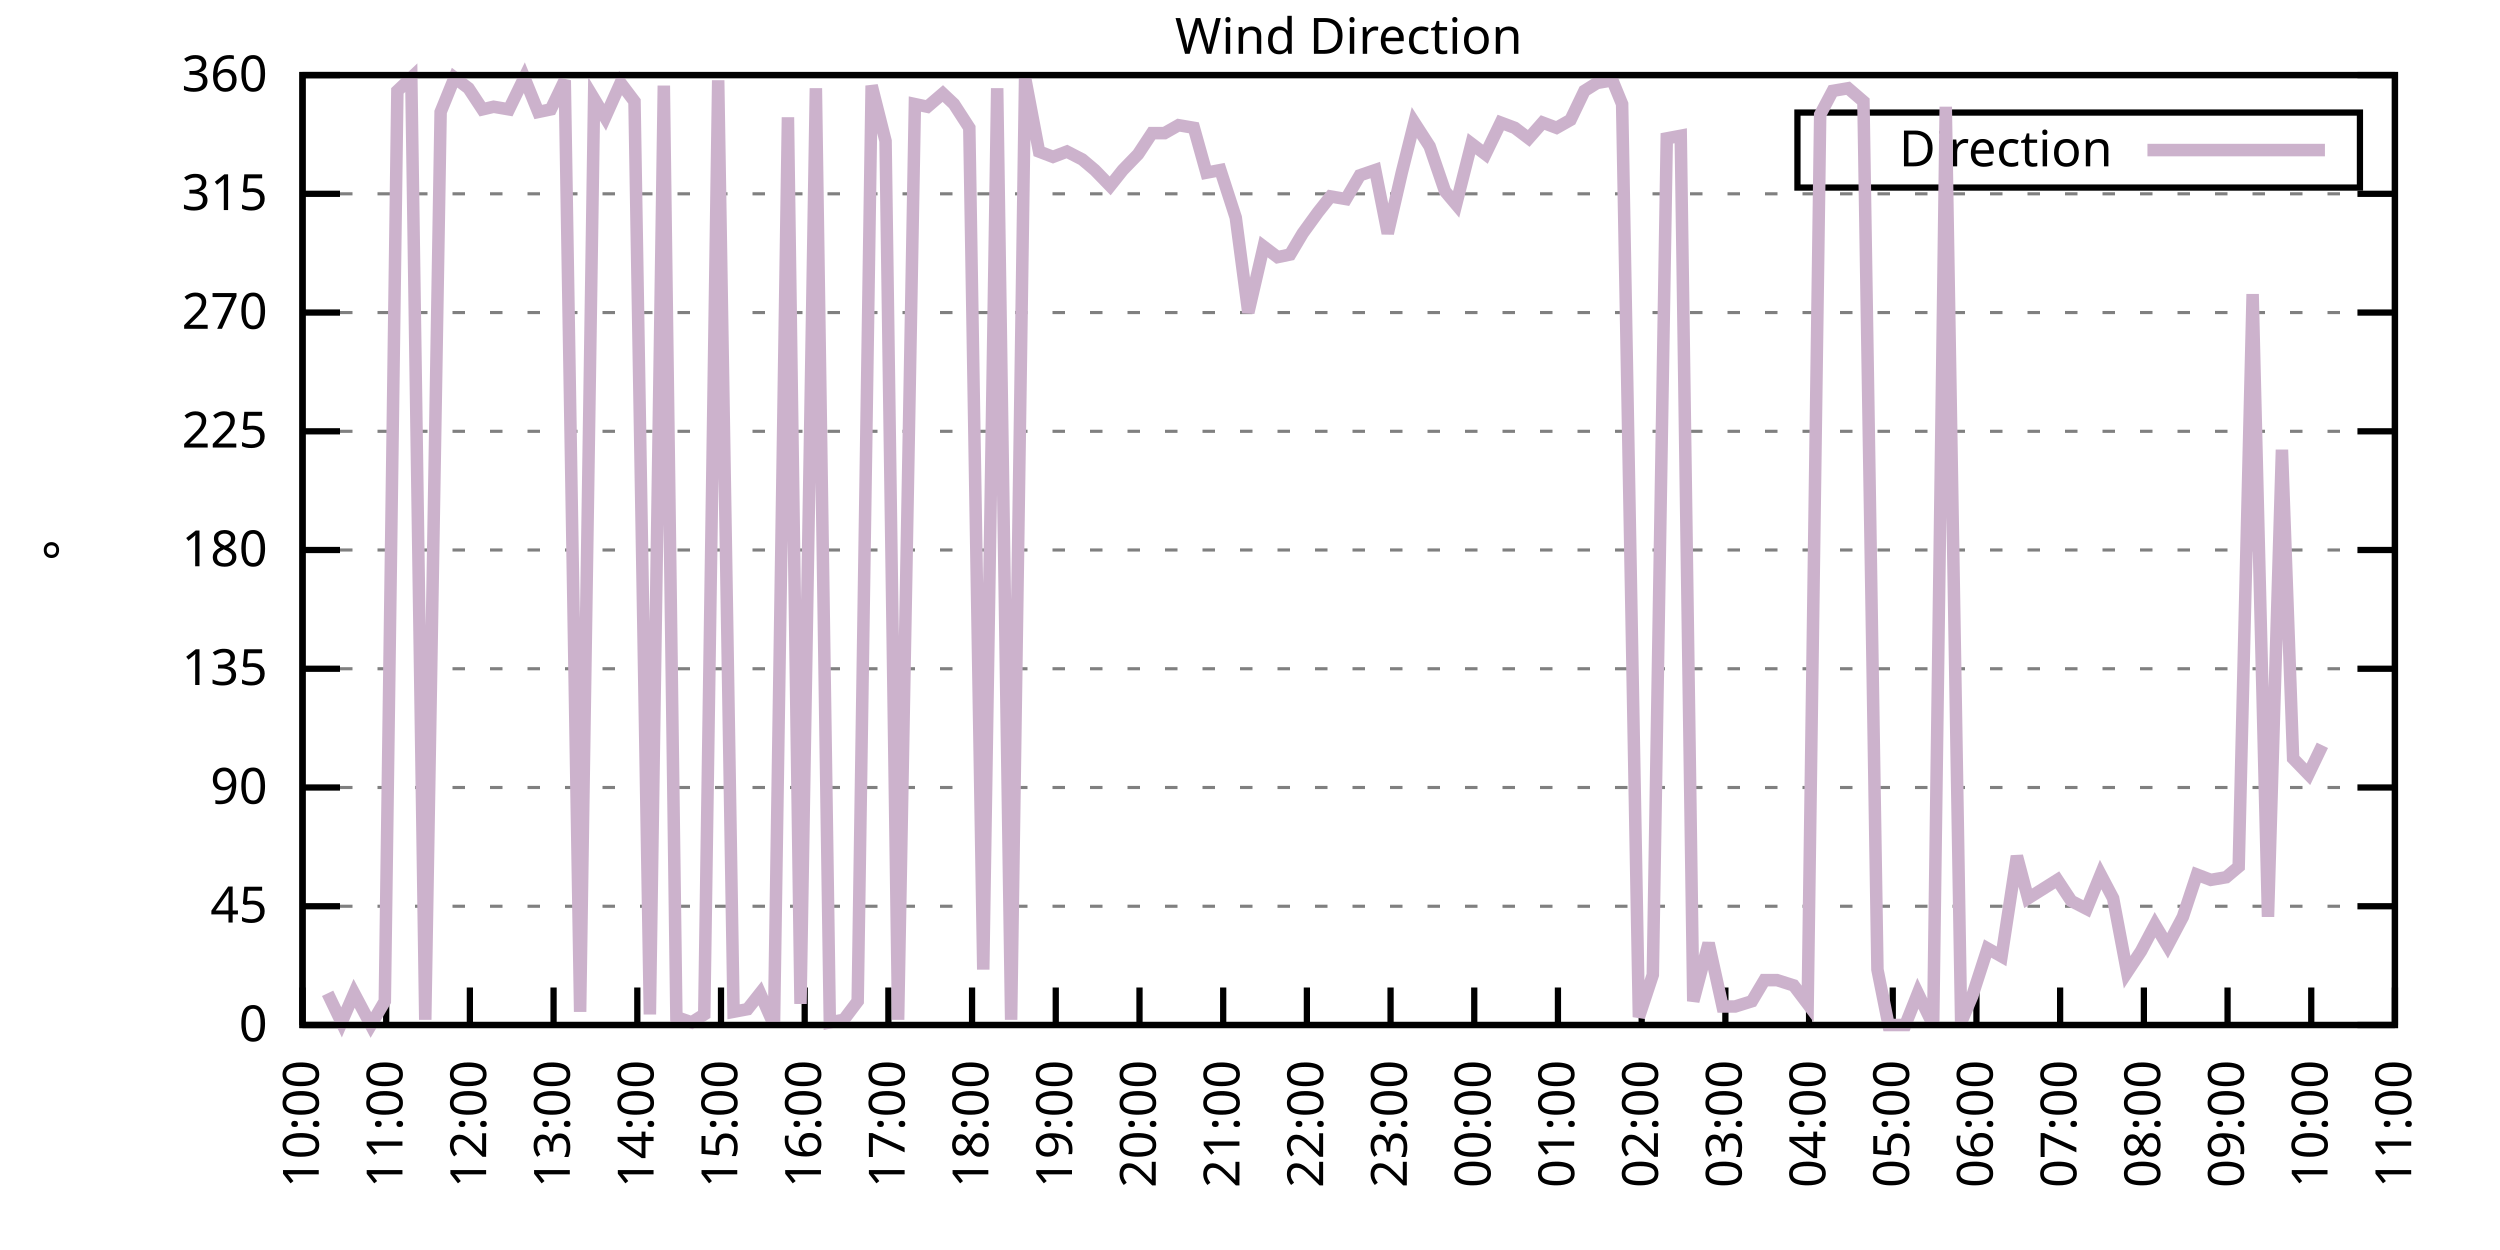
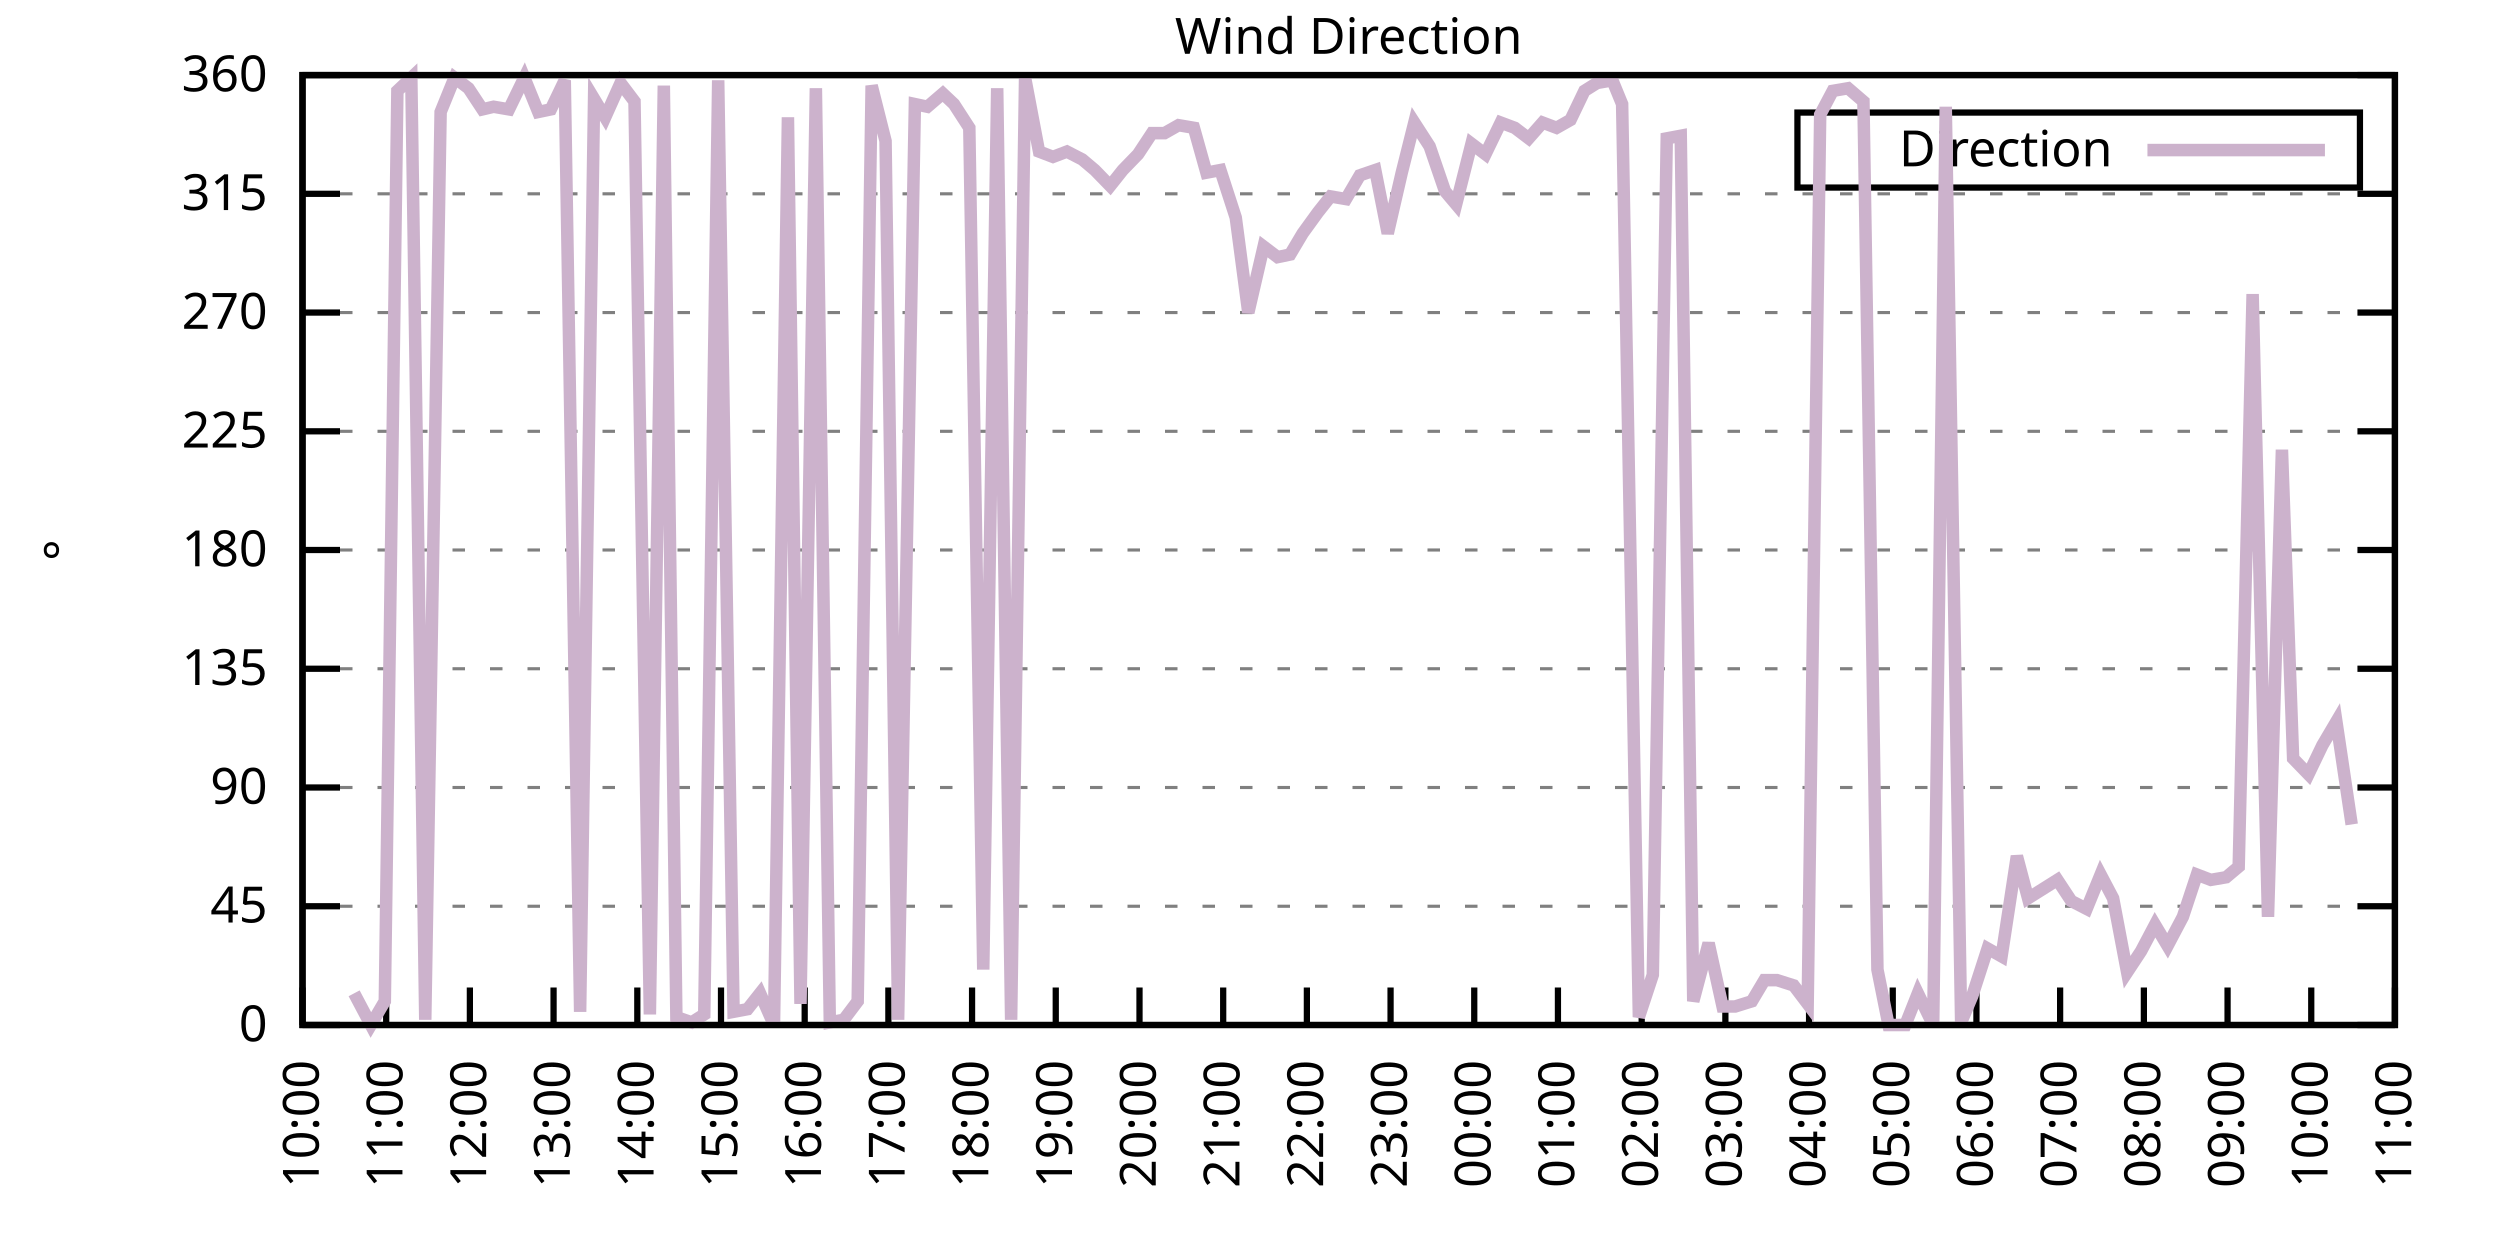
<svg xmlns="http://www.w3.org/2000/svg" xmlns:xlink="http://www.w3.org/1999/xlink" width="400" height="200" viewBox="0 0 400 200">
  <g id="gnuplot_canvas">
    <rect x="0" y="0" width="400" height="200" fill="none" />
    <defs>
      <circle id="gpDot" r="0.5" stroke-width="0.5" stroke="currentColor" />
      <path id="gpPt0" stroke-width="0.333" stroke="currentColor" d="M-1,0 h2 M0,-1 v2" />
      <path id="gpPt1" stroke-width="0.333" stroke="currentColor" d="M-1,-1 L1,1 M1,-1 L-1,1" />
      <path id="gpPt2" stroke-width="0.333" stroke="currentColor" d="M-1,0 L1,0 M0,-1 L0,1 M-1,-1 L1,1 M-1,1 L1,-1" />
      <rect id="gpPt3" stroke-width="0.333" stroke="currentColor" x="-1" y="-1" width="2" height="2" />
      <rect id="gpPt4" stroke-width="0.333" stroke="currentColor" fill="currentColor" x="-1" y="-1" width="2" height="2" />
      <circle id="gpPt5" stroke-width="0.333" stroke="currentColor" cx="0" cy="0" r="1" />
      <use xlink:href="#gpPt5" id="gpPt6" fill="currentColor" stroke="none" />
      <path id="gpPt7" stroke-width="0.333" stroke="currentColor" d="M0,-1.33 L-1.33,0.67 L1.33,0.67 z" />
      <use xlink:href="#gpPt7" id="gpPt8" fill="currentColor" stroke="none" />
      <use xlink:href="#gpPt7" id="gpPt9" stroke="currentColor" transform="rotate(180)" />
      <use xlink:href="#gpPt9" id="gpPt10" fill="currentColor" stroke="none" />
      <use xlink:href="#gpPt3" id="gpPt11" stroke="currentColor" transform="rotate(45)" />
      <use xlink:href="#gpPt11" id="gpPt12" fill="currentColor" stroke="none" />
      <path id="gpPt13" stroke-width="0.333" stroke="currentColor" d="M0,1.330 L1.265,0.411 L0.782,-1.067 L-0.782,-1.076 L-1.265,0.411 z" />
      <use xlink:href="#gpPt13" id="gpPt14" fill="currentColor" stroke="none" />
      <filter id="textbox" filterUnits="objectBoundingBox" x="0" y="0" height="1" width="1">
        <feFlood flood-color="white" flood-opacity="1" result="bgnd" />
        <feComposite in="SourceGraphic" in2="bgnd" operator="atop" />
      </filter>
      <filter id="greybox" filterUnits="objectBoundingBox" x="0" y="0" height="1" width="1">
        <feFlood flood-color="lightgrey" flood-opacity="1" result="grey" />
        <feComposite in="SourceGraphic" in2="grey" operator="atop" />
      </filter>
    </defs>
    <g fill="none" color="white" stroke="currentColor" stroke-width="1.00" stroke-linecap="butt" stroke-linejoin="miter">
</g>
    <g fill="none" color="black" stroke="currentColor" stroke-width="1.00" stroke-linecap="butt" stroke-linejoin="miter">
      <g stroke="none" shape-rendering="crispEdges">
        <polygon fill="rgb(255, 255, 255)" points="48.40,164.00 383.18,164.00 383.18,12.02 48.40,12.02 " />
      </g>
    </g>
    <g fill="none" color="black" stroke="currentColor" stroke-width="1.00" stroke-linecap="butt" stroke-linejoin="miter">
</g>
    <g fill="none" color="black" stroke="black" stroke-width="0.50" stroke-linecap="butt" stroke-linejoin="miter">
</g>
    <g fill="none" color="gray" stroke="currentColor" stroke-width="0.50" stroke-linecap="butt" stroke-linejoin="miter">
      <path stroke="gray" stroke-dasharray="2,4" class="gridline" d="M48.40,164.00 L383.19,164.00  " />
    </g>
    <g fill="none" color="gray" stroke="gray" stroke-width="1.00" stroke-linecap="butt" stroke-linejoin="miter">
</g>
    <g fill="none" color="black" stroke="currentColor" stroke-width="1.00" stroke-linecap="butt" stroke-linejoin="miter">
      <path stroke="black" d="M48.40,164.00 L54.40,164.00 M383.19,164.00 L377.19,164.00  " />
      <g transform="translate(42.80,166.60)" stroke="none" fill="black" font-family="Sans" font-size="8.00" text-anchor="end">
        <text>
          <tspan font-family="Sans"> 0</tspan>
        </text>
      </g>
    </g>
    <g fill="none" color="black" stroke="currentColor" stroke-width="1.00" stroke-linecap="butt" stroke-linejoin="miter">
</g>
    <g fill="none" color="black" stroke="black" stroke-width="0.50" stroke-linecap="butt" stroke-linejoin="miter">
</g>
    <g fill="none" color="gray" stroke="currentColor" stroke-width="0.50" stroke-linecap="butt" stroke-linejoin="miter">
      <path stroke="gray" stroke-dasharray="2,4" class="gridline" d="M48.40,145.00 L383.19,145.00  " />
    </g>
    <g fill="none" color="gray" stroke="gray" stroke-width="1.00" stroke-linecap="butt" stroke-linejoin="miter">
</g>
    <g fill="none" color="black" stroke="currentColor" stroke-width="1.00" stroke-linecap="butt" stroke-linejoin="miter">
      <path stroke="black" d="M48.40,145.00 L54.40,145.00 M383.19,145.00 L377.19,145.00  " />
      <g transform="translate(42.80,147.60)" stroke="none" fill="black" font-family="Sans" font-size="8.00" text-anchor="end">
        <text>
          <tspan font-family="Sans"> 45</tspan>
        </text>
      </g>
    </g>
    <g fill="none" color="black" stroke="currentColor" stroke-width="1.00" stroke-linecap="butt" stroke-linejoin="miter">
</g>
    <g fill="none" color="black" stroke="black" stroke-width="0.50" stroke-linecap="butt" stroke-linejoin="miter">
</g>
    <g fill="none" color="gray" stroke="currentColor" stroke-width="0.50" stroke-linecap="butt" stroke-linejoin="miter">
      <path stroke="gray" stroke-dasharray="2,4" class="gridline" d="M48.40,126.00 L383.19,126.00  " />
    </g>
    <g fill="none" color="gray" stroke="gray" stroke-width="1.00" stroke-linecap="butt" stroke-linejoin="miter">
</g>
    <g fill="none" color="black" stroke="currentColor" stroke-width="1.00" stroke-linecap="butt" stroke-linejoin="miter">
      <path stroke="black" d="M48.40,126.00 L54.40,126.00 M383.19,126.00 L377.19,126.00  " />
      <g transform="translate(42.80,128.60)" stroke="none" fill="black" font-family="Sans" font-size="8.00" text-anchor="end">
        <text>
          <tspan font-family="Sans"> 90</tspan>
        </text>
      </g>
    </g>
    <g fill="none" color="black" stroke="currentColor" stroke-width="1.00" stroke-linecap="butt" stroke-linejoin="miter">
</g>
    <g fill="none" color="black" stroke="black" stroke-width="0.50" stroke-linecap="butt" stroke-linejoin="miter">
</g>
    <g fill="none" color="gray" stroke="currentColor" stroke-width="0.50" stroke-linecap="butt" stroke-linejoin="miter">
      <path stroke="gray" stroke-dasharray="2,4" class="gridline" d="M48.40,107.00 L383.19,107.00  " />
    </g>
    <g fill="none" color="gray" stroke="gray" stroke-width="1.00" stroke-linecap="butt" stroke-linejoin="miter">
</g>
    <g fill="none" color="black" stroke="currentColor" stroke-width="1.00" stroke-linecap="butt" stroke-linejoin="miter">
      <path stroke="black" d="M48.40,107.00 L54.40,107.00 M383.19,107.00 L377.19,107.00  " />
      <g transform="translate(42.80,109.60)" stroke="none" fill="black" font-family="Sans" font-size="8.00" text-anchor="end">
        <text>
          <tspan font-family="Sans"> 135</tspan>
        </text>
      </g>
    </g>
    <g fill="none" color="black" stroke="currentColor" stroke-width="1.00" stroke-linecap="butt" stroke-linejoin="miter">
</g>
    <g fill="none" color="black" stroke="black" stroke-width="0.50" stroke-linecap="butt" stroke-linejoin="miter">
</g>
    <g fill="none" color="gray" stroke="currentColor" stroke-width="0.50" stroke-linecap="butt" stroke-linejoin="miter">
      <path stroke="gray" stroke-dasharray="2,4" class="gridline" d="M48.40,88.00 L383.19,88.00  " />
    </g>
    <g fill="none" color="gray" stroke="gray" stroke-width="1.00" stroke-linecap="butt" stroke-linejoin="miter">
</g>
    <g fill="none" color="black" stroke="currentColor" stroke-width="1.00" stroke-linecap="butt" stroke-linejoin="miter">
      <path stroke="black" d="M48.40,88.00 L54.40,88.00 M383.19,88.00 L377.19,88.00  " />
      <g transform="translate(42.80,90.60)" stroke="none" fill="black" font-family="Sans" font-size="8.00" text-anchor="end">
        <text>
          <tspan font-family="Sans"> 180</tspan>
        </text>
      </g>
    </g>
    <g fill="none" color="black" stroke="currentColor" stroke-width="1.00" stroke-linecap="butt" stroke-linejoin="miter">
</g>
    <g fill="none" color="black" stroke="black" stroke-width="0.50" stroke-linecap="butt" stroke-linejoin="miter">
</g>
    <g fill="none" color="gray" stroke="currentColor" stroke-width="0.50" stroke-linecap="butt" stroke-linejoin="miter">
      <path stroke="gray" stroke-dasharray="2,4" class="gridline" d="M48.40,69.01 L383.19,69.01  " />
    </g>
    <g fill="none" color="gray" stroke="gray" stroke-width="1.00" stroke-linecap="butt" stroke-linejoin="miter">
</g>
    <g fill="none" color="black" stroke="currentColor" stroke-width="1.00" stroke-linecap="butt" stroke-linejoin="miter">
      <path stroke="black" d="M48.40,69.01 L54.40,69.01 M383.19,69.01 L377.19,69.01  " />
      <g transform="translate(42.80,71.61)" stroke="none" fill="black" font-family="Sans" font-size="8.00" text-anchor="end">
        <text>
          <tspan font-family="Sans"> 225</tspan>
        </text>
      </g>
    </g>
    <g fill="none" color="black" stroke="currentColor" stroke-width="1.00" stroke-linecap="butt" stroke-linejoin="miter">
</g>
    <g fill="none" color="black" stroke="black" stroke-width="0.50" stroke-linecap="butt" stroke-linejoin="miter">
</g>
    <g fill="none" color="gray" stroke="currentColor" stroke-width="0.50" stroke-linecap="butt" stroke-linejoin="miter">
      <path stroke="gray" stroke-dasharray="2,4" class="gridline" d="M48.40,50.01 L383.19,50.01  " />
    </g>
    <g fill="none" color="gray" stroke="gray" stroke-width="1.00" stroke-linecap="butt" stroke-linejoin="miter">
</g>
    <g fill="none" color="black" stroke="currentColor" stroke-width="1.00" stroke-linecap="butt" stroke-linejoin="miter">
      <path stroke="black" d="M48.40,50.01 L54.40,50.01 M383.19,50.01 L377.19,50.01  " />
      <g transform="translate(42.80,52.61)" stroke="none" fill="black" font-family="Sans" font-size="8.00" text-anchor="end">
        <text>
          <tspan font-family="Sans"> 270</tspan>
        </text>
      </g>
    </g>
    <g fill="none" color="black" stroke="currentColor" stroke-width="1.00" stroke-linecap="butt" stroke-linejoin="miter">
</g>
    <g fill="none" color="black" stroke="black" stroke-width="0.50" stroke-linecap="butt" stroke-linejoin="miter">
</g>
    <g fill="none" color="gray" stroke="currentColor" stroke-width="0.50" stroke-linecap="butt" stroke-linejoin="miter">
      <path stroke="gray" stroke-dasharray="2,4" class="gridline" d="M48.40,31.01 L383.19,31.01  " />
    </g>
    <g fill="none" color="gray" stroke="gray" stroke-width="1.00" stroke-linecap="butt" stroke-linejoin="miter">
</g>
    <g fill="none" color="black" stroke="currentColor" stroke-width="1.00" stroke-linecap="butt" stroke-linejoin="miter">
      <path stroke="black" d="M48.40,31.01 L54.40,31.01 M383.19,31.01 L377.19,31.01  " />
      <g transform="translate(42.80,33.61)" stroke="none" fill="black" font-family="Sans" font-size="8.00" text-anchor="end">
        <text>
          <tspan font-family="Sans"> 315</tspan>
        </text>
      </g>
    </g>
    <g fill="none" color="black" stroke="currentColor" stroke-width="1.00" stroke-linecap="butt" stroke-linejoin="miter">
</g>
    <g fill="none" color="black" stroke="black" stroke-width="0.50" stroke-linecap="butt" stroke-linejoin="miter">
</g>
    <g fill="none" color="gray" stroke="currentColor" stroke-width="0.50" stroke-linecap="butt" stroke-linejoin="miter">
      <path stroke="gray" stroke-dasharray="2,4" class="gridline" d="M48.40,12.01 L383.19,12.01  " />
    </g>
    <g fill="none" color="gray" stroke="gray" stroke-width="1.00" stroke-linecap="butt" stroke-linejoin="miter">
</g>
    <g fill="none" color="black" stroke="currentColor" stroke-width="1.00" stroke-linecap="butt" stroke-linejoin="miter">
      <path stroke="black" d="M48.40,12.01 L54.40,12.01 M383.19,12.01 L377.19,12.01  " />
      <g transform="translate(42.80,14.61)" stroke="none" fill="black" font-family="Sans" font-size="8.00" text-anchor="end">
        <text>
          <tspan font-family="Sans"> 360</tspan>
        </text>
      </g>
    </g>
    <g fill="none" color="black" stroke="currentColor" stroke-width="1.00" stroke-linecap="butt" stroke-linejoin="miter">
      <path stroke="black" d="M48.40,164.00 L48.40,158.00  " />
      <g transform="translate(51.00,169.60) rotate(270.00)" stroke="none" fill="black" font-family="Sans" font-size="8.00" text-anchor="end">
        <text>
          <tspan font-family="Sans">10:00</tspan>
        </text>
      </g>
    </g>
    <g fill="none" color="black" stroke="currentColor" stroke-width="1.00" stroke-linecap="butt" stroke-linejoin="miter">
      <path stroke="black" d="M61.79,164.00 L61.79,158.00  " />
      <g transform="translate(64.39,169.60) rotate(270.00)" stroke="none" fill="black" font-family="Sans" font-size="8.00" text-anchor="end">
        <text>
          <tspan font-family="Sans">11:00</tspan>
        </text>
      </g>
    </g>
    <g fill="none" color="black" stroke="currentColor" stroke-width="1.00" stroke-linecap="butt" stroke-linejoin="miter">
      <path stroke="black" d="M75.18,164.00 L75.18,158.00  " />
      <g transform="translate(77.78,169.60) rotate(270.00)" stroke="none" fill="black" font-family="Sans" font-size="8.00" text-anchor="end">
        <text>
          <tspan font-family="Sans">12:00</tspan>
        </text>
      </g>
    </g>
    <g fill="none" color="black" stroke="currentColor" stroke-width="1.00" stroke-linecap="butt" stroke-linejoin="miter">
      <path stroke="black" d="M88.57,164.00 L88.57,158.00  " />
      <g transform="translate(91.17,169.60) rotate(270.00)" stroke="none" fill="black" font-family="Sans" font-size="8.00" text-anchor="end">
        <text>
          <tspan font-family="Sans">13:00</tspan>
        </text>
      </g>
    </g>
    <g fill="none" color="black" stroke="currentColor" stroke-width="1.00" stroke-linecap="butt" stroke-linejoin="miter">
      <path stroke="black" d="M101.97,164.00 L101.97,158.00  " />
      <g transform="translate(104.57,169.60) rotate(270.00)" stroke="none" fill="black" font-family="Sans" font-size="8.00" text-anchor="end">
        <text>
          <tspan font-family="Sans">14:00</tspan>
        </text>
      </g>
    </g>
    <g fill="none" color="black" stroke="currentColor" stroke-width="1.00" stroke-linecap="butt" stroke-linejoin="miter">
      <path stroke="black" d="M115.36,164.00 L115.36,158.00  " />
      <g transform="translate(117.96,169.60) rotate(270.00)" stroke="none" fill="black" font-family="Sans" font-size="8.00" text-anchor="end">
        <text>
          <tspan font-family="Sans">15:00</tspan>
        </text>
      </g>
    </g>
    <g fill="none" color="black" stroke="currentColor" stroke-width="1.00" stroke-linecap="butt" stroke-linejoin="miter">
      <path stroke="black" d="M128.75,164.00 L128.75,158.00  " />
      <g transform="translate(131.35,169.60) rotate(270.00)" stroke="none" fill="black" font-family="Sans" font-size="8.00" text-anchor="end">
        <text>
          <tspan font-family="Sans">16:00</tspan>
        </text>
      </g>
    </g>
    <g fill="none" color="black" stroke="currentColor" stroke-width="1.00" stroke-linecap="butt" stroke-linejoin="miter">
      <path stroke="black" d="M142.14,164.00 L142.14,158.00  " />
      <g transform="translate(144.74,169.60) rotate(270.00)" stroke="none" fill="black" font-family="Sans" font-size="8.00" text-anchor="end">
        <text>
          <tspan font-family="Sans">17:00</tspan>
        </text>
      </g>
    </g>
    <g fill="none" color="black" stroke="currentColor" stroke-width="1.00" stroke-linecap="butt" stroke-linejoin="miter">
      <path stroke="black" d="M155.53,164.00 L155.53,158.00  " />
      <g transform="translate(158.13,169.60) rotate(270.00)" stroke="none" fill="black" font-family="Sans" font-size="8.00" text-anchor="end">
        <text>
          <tspan font-family="Sans">18:00</tspan>
        </text>
      </g>
    </g>
    <g fill="none" color="black" stroke="currentColor" stroke-width="1.00" stroke-linecap="butt" stroke-linejoin="miter">
      <path stroke="black" d="M168.92,164.00 L168.92,158.00  " />
      <g transform="translate(171.52,169.60) rotate(270.00)" stroke="none" fill="black" font-family="Sans" font-size="8.00" text-anchor="end">
        <text>
          <tspan font-family="Sans">19:00</tspan>
        </text>
      </g>
    </g>
    <g fill="none" color="black" stroke="currentColor" stroke-width="1.00" stroke-linecap="butt" stroke-linejoin="miter">
      <path stroke="black" d="M182.32,164.00 L182.32,158.00  " />
      <g transform="translate(184.92,169.60) rotate(270.00)" stroke="none" fill="black" font-family="Sans" font-size="8.00" text-anchor="end">
        <text>
          <tspan font-family="Sans">20:00</tspan>
        </text>
      </g>
    </g>
    <g fill="none" color="black" stroke="currentColor" stroke-width="1.00" stroke-linecap="butt" stroke-linejoin="miter">
      <path stroke="black" d="M195.71,164.00 L195.71,158.00  " />
      <g transform="translate(198.31,169.60) rotate(270.00)" stroke="none" fill="black" font-family="Sans" font-size="8.00" text-anchor="end">
        <text>
          <tspan font-family="Sans">21:00</tspan>
        </text>
      </g>
    </g>
    <g fill="none" color="black" stroke="currentColor" stroke-width="1.00" stroke-linecap="butt" stroke-linejoin="miter">
      <path stroke="black" d="M209.10,164.00 L209.10,158.00  " />
      <g transform="translate(211.70,169.60) rotate(270.00)" stroke="none" fill="black" font-family="Sans" font-size="8.00" text-anchor="end">
        <text>
          <tspan font-family="Sans">22:00</tspan>
        </text>
      </g>
    </g>
    <g fill="none" color="black" stroke="currentColor" stroke-width="1.00" stroke-linecap="butt" stroke-linejoin="miter">
      <path stroke="black" d="M222.49,164.00 L222.49,158.00  " />
      <g transform="translate(225.09,169.60) rotate(270.00)" stroke="none" fill="black" font-family="Sans" font-size="8.00" text-anchor="end">
        <text>
          <tspan font-family="Sans">23:00</tspan>
        </text>
      </g>
    </g>
    <g fill="none" color="black" stroke="currentColor" stroke-width="1.00" stroke-linecap="butt" stroke-linejoin="miter">
      <path stroke="black" d="M235.88,164.00 L235.88,158.00  " />
      <g transform="translate(238.48,169.60) rotate(270.00)" stroke="none" fill="black" font-family="Sans" font-size="8.00" text-anchor="end">
        <text>
          <tspan font-family="Sans">00:00</tspan>
        </text>
      </g>
    </g>
    <g fill="none" color="black" stroke="currentColor" stroke-width="1.00" stroke-linecap="butt" stroke-linejoin="miter">
      <path stroke="black" d="M249.27,164.00 L249.27,158.00  " />
      <g transform="translate(251.87,169.60) rotate(270.00)" stroke="none" fill="black" font-family="Sans" font-size="8.00" text-anchor="end">
        <text>
          <tspan font-family="Sans">01:00</tspan>
        </text>
      </g>
    </g>
    <g fill="none" color="black" stroke="currentColor" stroke-width="1.00" stroke-linecap="butt" stroke-linejoin="miter">
      <path stroke="black" d="M262.67,164.00 L262.67,158.00  " />
      <g transform="translate(265.27,169.60) rotate(270.00)" stroke="none" fill="black" font-family="Sans" font-size="8.00" text-anchor="end">
        <text>
          <tspan font-family="Sans">02:00</tspan>
        </text>
      </g>
    </g>
    <g fill="none" color="black" stroke="currentColor" stroke-width="1.00" stroke-linecap="butt" stroke-linejoin="miter">
      <path stroke="black" d="M276.06,164.00 L276.06,158.00  " />
      <g transform="translate(278.66,169.60) rotate(270.00)" stroke="none" fill="black" font-family="Sans" font-size="8.00" text-anchor="end">
        <text>
          <tspan font-family="Sans">03:00</tspan>
        </text>
      </g>
    </g>
    <g fill="none" color="black" stroke="currentColor" stroke-width="1.00" stroke-linecap="butt" stroke-linejoin="miter">
      <path stroke="black" d="M289.45,164.00 L289.45,158.00  " />
      <g transform="translate(292.05,169.60) rotate(270.00)" stroke="none" fill="black" font-family="Sans" font-size="8.00" text-anchor="end">
        <text>
          <tspan font-family="Sans">04:00</tspan>
        </text>
      </g>
    </g>
    <g fill="none" color="black" stroke="currentColor" stroke-width="1.00" stroke-linecap="butt" stroke-linejoin="miter">
      <path stroke="black" d="M302.84,164.00 L302.84,158.00  " />
      <g transform="translate(305.44,169.60) rotate(270.00)" stroke="none" fill="black" font-family="Sans" font-size="8.00" text-anchor="end">
        <text>
          <tspan font-family="Sans">05:00</tspan>
        </text>
      </g>
    </g>
    <g fill="none" color="black" stroke="currentColor" stroke-width="1.00" stroke-linecap="butt" stroke-linejoin="miter">
      <path stroke="black" d="M316.23,164.00 L316.23,158.00  " />
      <g transform="translate(318.83,169.60) rotate(270.00)" stroke="none" fill="black" font-family="Sans" font-size="8.00" text-anchor="end">
        <text>
          <tspan font-family="Sans">06:00</tspan>
        </text>
      </g>
    </g>
    <g fill="none" color="black" stroke="currentColor" stroke-width="1.00" stroke-linecap="butt" stroke-linejoin="miter">
      <path stroke="black" d="M329.62,164.00 L329.62,158.00  " />
      <g transform="translate(332.22,169.60) rotate(270.00)" stroke="none" fill="black" font-family="Sans" font-size="8.00" text-anchor="end">
        <text>
          <tspan font-family="Sans">07:00</tspan>
        </text>
      </g>
    </g>
    <g fill="none" color="black" stroke="currentColor" stroke-width="1.00" stroke-linecap="butt" stroke-linejoin="miter">
      <path stroke="black" d="M343.02,164.00 L343.02,158.00  " />
      <g transform="translate(345.62,169.60) rotate(270.00)" stroke="none" fill="black" font-family="Sans" font-size="8.00" text-anchor="end">
        <text>
          <tspan font-family="Sans">08:00</tspan>
        </text>
      </g>
    </g>
    <g fill="none" color="black" stroke="currentColor" stroke-width="1.00" stroke-linecap="butt" stroke-linejoin="miter">
      <path stroke="black" d="M356.41,164.00 L356.41,158.00  " />
      <g transform="translate(359.01,169.60) rotate(270.00)" stroke="none" fill="black" font-family="Sans" font-size="8.00" text-anchor="end">
        <text>
          <tspan font-family="Sans">09:00</tspan>
        </text>
      </g>
    </g>
    <g fill="none" color="black" stroke="currentColor" stroke-width="1.00" stroke-linecap="butt" stroke-linejoin="miter">
      <path stroke="black" d="M369.80,164.00 L369.80,158.00  " />
      <g transform="translate(372.40,169.60) rotate(270.00)" stroke="none" fill="black" font-family="Sans" font-size="8.00" text-anchor="end">
        <text>
          <tspan font-family="Sans">10:00</tspan>
        </text>
      </g>
    </g>
    <g fill="none" color="black" stroke="currentColor" stroke-width="1.00" stroke-linecap="butt" stroke-linejoin="miter">
      <path stroke="black" d="M383.19,164.00 L383.19,158.00  " />
      <g transform="translate(385.79,169.60) rotate(270.00)" stroke="none" fill="black" font-family="Sans" font-size="8.00" text-anchor="end">
        <text>
          <tspan font-family="Sans">11:00</tspan>
        </text>
      </g>
    </g>
    <g fill="none" color="black" stroke="currentColor" stroke-width="1.00" stroke-linecap="butt" stroke-linejoin="miter">
</g>
    <g fill="none" color="black" stroke="currentColor" stroke-width="1.00" stroke-linecap="butt" stroke-linejoin="miter">
      <path stroke="black" d="M48.40,12.01 L48.40,164.00 L383.19,164.00 L383.19,12.01 L48.40,12.01 Z  " />
    </g>
    <g fill="none" color="black" stroke="currentColor" stroke-width="1.00" stroke-linecap="butt" stroke-linejoin="miter">
</g>
    <g fill="none" color="black" stroke="currentColor" stroke-width="1.00" stroke-linecap="butt" stroke-linejoin="miter">
      <path stroke="black" d="M287.59,30.01 L287.59,18.01 L377.59,18.01 L377.59,30.01 L287.59,30.01 Z  " />
    </g>
    <g id="Wind_direction_plot_1">
      <g fill="none" color="white" stroke="black" stroke-width="2.00" stroke-linecap="butt" stroke-linejoin="miter">
</g>
      <g fill="none" color="black" stroke="currentColor" stroke-width="2.00" stroke-linecap="butt" stroke-linejoin="miter">
        <g transform="translate(337.99,26.61)" stroke="none" fill="black" font-family="Sans" font-size="8.00" text-anchor="end">
          <text>
            <tspan font-family="Sans">Direction</tspan>
          </text>
        </g>
      </g>
      <g fill="none" color="black" stroke="currentColor" stroke-width="2.00" stroke-linecap="butt" stroke-linejoin="miter">
-         <path stroke="rgb(204, 178, 204)" d="M343.59,24.01 L371.99,24.01 M52.42,158.93 L54.65,163.58 L56.66,158.93 L59.34,164.00 L61.57,160.20 L63.58,14.54   L65.81,12.43 L68.04,163.16 L70.50,17.92 L72.73,12.43 L74.96,14.12 L77.19,17.50 L78.98,17.08 L81.43,17.50   L83.89,12.43 L86.12,17.92 L88.13,17.50 L90.36,12.85 L92.82,161.89 L95.05,15.81 L96.83,18.77 L99.29,13.28   L101.52,16.23 L103.98,162.31 L106.21,13.70 L108.22,162.73 L110.67,163.58 L112.68,162.31 L114.91,12.85 L117.37,161.89   L119.60,161.47 L121.61,158.93 L123.84,164.00 L126.07,18.77 L128.08,160.62 L130.54,14.12 L132.77,163.58 L135.00,163.16   L137.23,160.20 L139.46,13.70 L141.69,22.56 L143.70,163.16 L146.38,16.65 L148.39,17.08 L150.85,14.97 L152.63,16.65   L155.09,20.45 L157.32,155.13 L159.55,14.12 L161.78,163.16 L164.01,12.43 L166.25,24.25 L168.48,25.10 L170.71,24.25   L173.17,25.52 L175.17,27.21 L177.63,29.74 L179.64,27.21 L182.09,24.68 L184.32,21.30 L186.33,21.30 L188.57,20.03   L191.02,20.45 L193.03,27.63 L195.26,27.21 L197.72,34.81 L199.73,50.01 L202.18,39.45 L204.41,41.14 L206.42,40.72   L208.43,37.34 L210.88,33.96 L212.89,31.43 L215.35,31.85 L217.58,28.05 L220.04,27.21 L222.04,37.34 L224.28,27.63   L226.29,19.61 L228.74,23.41 L231.20,30.59 L232.98,32.70 L235.44,22.99 L237.67,24.68 L240.12,19.61 L242.36,20.45   L244.59,22.14 L246.82,19.61 L249.05,20.45 L251.28,19.19 L253.51,14.54 L255.52,13.28 L257.98,12.85 L259.54,16.65   L262.22,162.73 L264.45,155.98 L266.68,22.14 L268.92,21.72 L270.92,160.20 L273.38,150.91 L275.61,161.04 L277.62,161.04   L280.30,160.20 L282.31,156.82 L284.32,156.82 L286.99,157.67 L289.23,160.62 L291.23,18.34 L293.24,14.54 L295.70,14.12   L298.15,16.23 L300.39,155.13 L302.17,164.00 L304.85,164.00 L306.86,158.93 L309.31,164.00 L311.32,17.08 L313.78,163.58   L315.56,159.36 L318.02,151.76 L320.25,153.02 L322.70,136.98 L324.49,143.73 L329.18,140.78 L331.41,144.16 L333.86,145.42   L336.10,139.93 L338.10,143.73 L340.34,155.56 L342.57,152.18 L344.80,147.96 L346.81,151.33 L349.26,146.69 L351.50,139.93   L353.73,140.78 L356.18,140.36 L358.19,138.67 L360.42,47.05 L362.88,146.69 L365.11,71.96 L366.90,121.36 L369.35,123.89   L371.58,119.25  " />
+         <path stroke="rgb(204, 178, 204)" d="M343.59,24.01 L371.99,24.01 M56.66,158.93 L59.34,164.00 L61.57,160.20 L63.58,14.54 L65.81,12.43 L68.04,163.16   L70.50,17.92 L72.73,12.43 L74.96,14.12 L77.19,17.50 L78.98,17.08 L81.43,17.50 L83.89,12.43 L86.12,17.92   L88.13,17.50 L90.36,12.85 L92.82,161.89 L95.05,15.81 L96.83,18.77 L99.29,13.28 L101.52,16.23 L103.98,162.31   L106.21,13.70 L108.22,162.73 L110.67,163.58 L112.68,162.31 L114.91,12.85 L117.37,161.89 L119.60,161.47 L121.61,158.93   L123.84,164.00 L126.07,18.77 L128.08,160.62 L130.54,14.12 L132.77,163.58 L135.00,163.16 L137.23,160.20 L139.46,13.70   L141.69,22.56 L143.70,163.16 L146.38,16.65 L148.39,17.08 L150.85,14.97 L152.63,16.65 L155.09,20.45 L157.32,155.13   L159.55,14.12 L161.78,163.16 L164.01,12.43 L166.25,24.25 L168.48,25.10 L170.71,24.25 L173.17,25.52 L175.17,27.21   L177.63,29.74 L179.64,27.21 L182.09,24.68 L184.32,21.30 L186.33,21.30 L188.57,20.03 L191.02,20.45 L193.03,27.63   L195.26,27.21 L197.72,34.81 L199.73,50.01 L202.18,39.45 L204.41,41.14 L206.42,40.72 L208.43,37.34 L210.88,33.96   L212.89,31.43 L215.35,31.85 L217.58,28.05 L220.04,27.21 L222.04,37.34 L224.28,27.63 L226.29,19.61 L228.74,23.41   L231.20,30.59 L232.98,32.70 L235.44,22.99 L237.67,24.68 L240.12,19.61 L242.36,20.45 L244.59,22.14 L246.82,19.61   L249.05,20.45 L251.28,19.19 L253.51,14.54 L255.52,13.28 L257.98,12.85 L259.54,16.65 L262.22,162.73 L264.45,155.98   L266.68,22.14 L268.92,21.72 L270.92,160.20 L273.38,150.91 L275.61,161.04 L277.62,161.04 L280.30,160.20 L282.31,156.82   L284.32,156.82 L286.99,157.67 L289.23,160.62 L291.23,18.34 L293.24,14.54 L295.70,14.12 L298.15,16.23 L300.39,155.13   L302.17,164.00 L304.85,164.00 L306.86,158.93 L309.31,164.00 L311.32,17.08 L313.78,163.58 L315.56,159.36 L318.02,151.76   L320.25,153.02 L322.70,136.98 L324.49,143.73 L329.18,140.78 L331.41,144.16 L333.86,145.42 L336.10,139.93 L338.10,143.73   L340.34,155.56 L342.57,152.18 L344.80,147.96 L346.81,151.33 L349.26,146.69 L351.50,139.93 L353.73,140.78 L356.18,140.36   L358.19,138.67 L360.42,47.05 L362.88,146.69 L365.11,71.96 L366.90,121.36 L369.35,123.89 L371.58,119.25 L373.82,115.45   L376.27,131.91  " />
      </g>
    </g>
    <g fill="none" color="black" stroke="currentColor" stroke-width="2.00" stroke-linecap="butt" stroke-linejoin="miter">
</g>
    <g fill="none" color="black" stroke="black" stroke-width="1.00" stroke-linecap="butt" stroke-linejoin="miter">
</g>
    <g fill="none" color="black" stroke="currentColor" stroke-width="1.00" stroke-linecap="butt" stroke-linejoin="miter">
      <path stroke="black" d="M48.40,12.01 L48.40,164.00 L383.19,164.00 L383.19,12.01 L48.40,12.01 Z  " />
      <g transform="translate(12.80,88.01) rotate(270.00)" stroke="none" fill="black" font-family="Sans" font-size="8.00" text-anchor="middle">
        <text>
          <tspan font-family="Sans">°</tspan>
        </text>
      </g>
    </g>
    <g fill="none" color="black" stroke="currentColor" stroke-width="1.00" stroke-linecap="butt" stroke-linejoin="miter">
</g>
    <g fill="none" color="black" stroke="currentColor" stroke-width="1.00" stroke-linecap="butt" stroke-linejoin="miter">
      <g transform="translate(215.79,8.61)" stroke="none" fill="black" font-family="Sans" font-size="8.00" text-anchor="middle">
        <text>
          <tspan font-family="Sans">Wind Direction</tspan>
        </text>
      </g>
    </g>
    <g fill="none" color="black" stroke="currentColor" stroke-width="1.00" stroke-linecap="butt" stroke-linejoin="miter">
</g>
  </g>
</svg>
